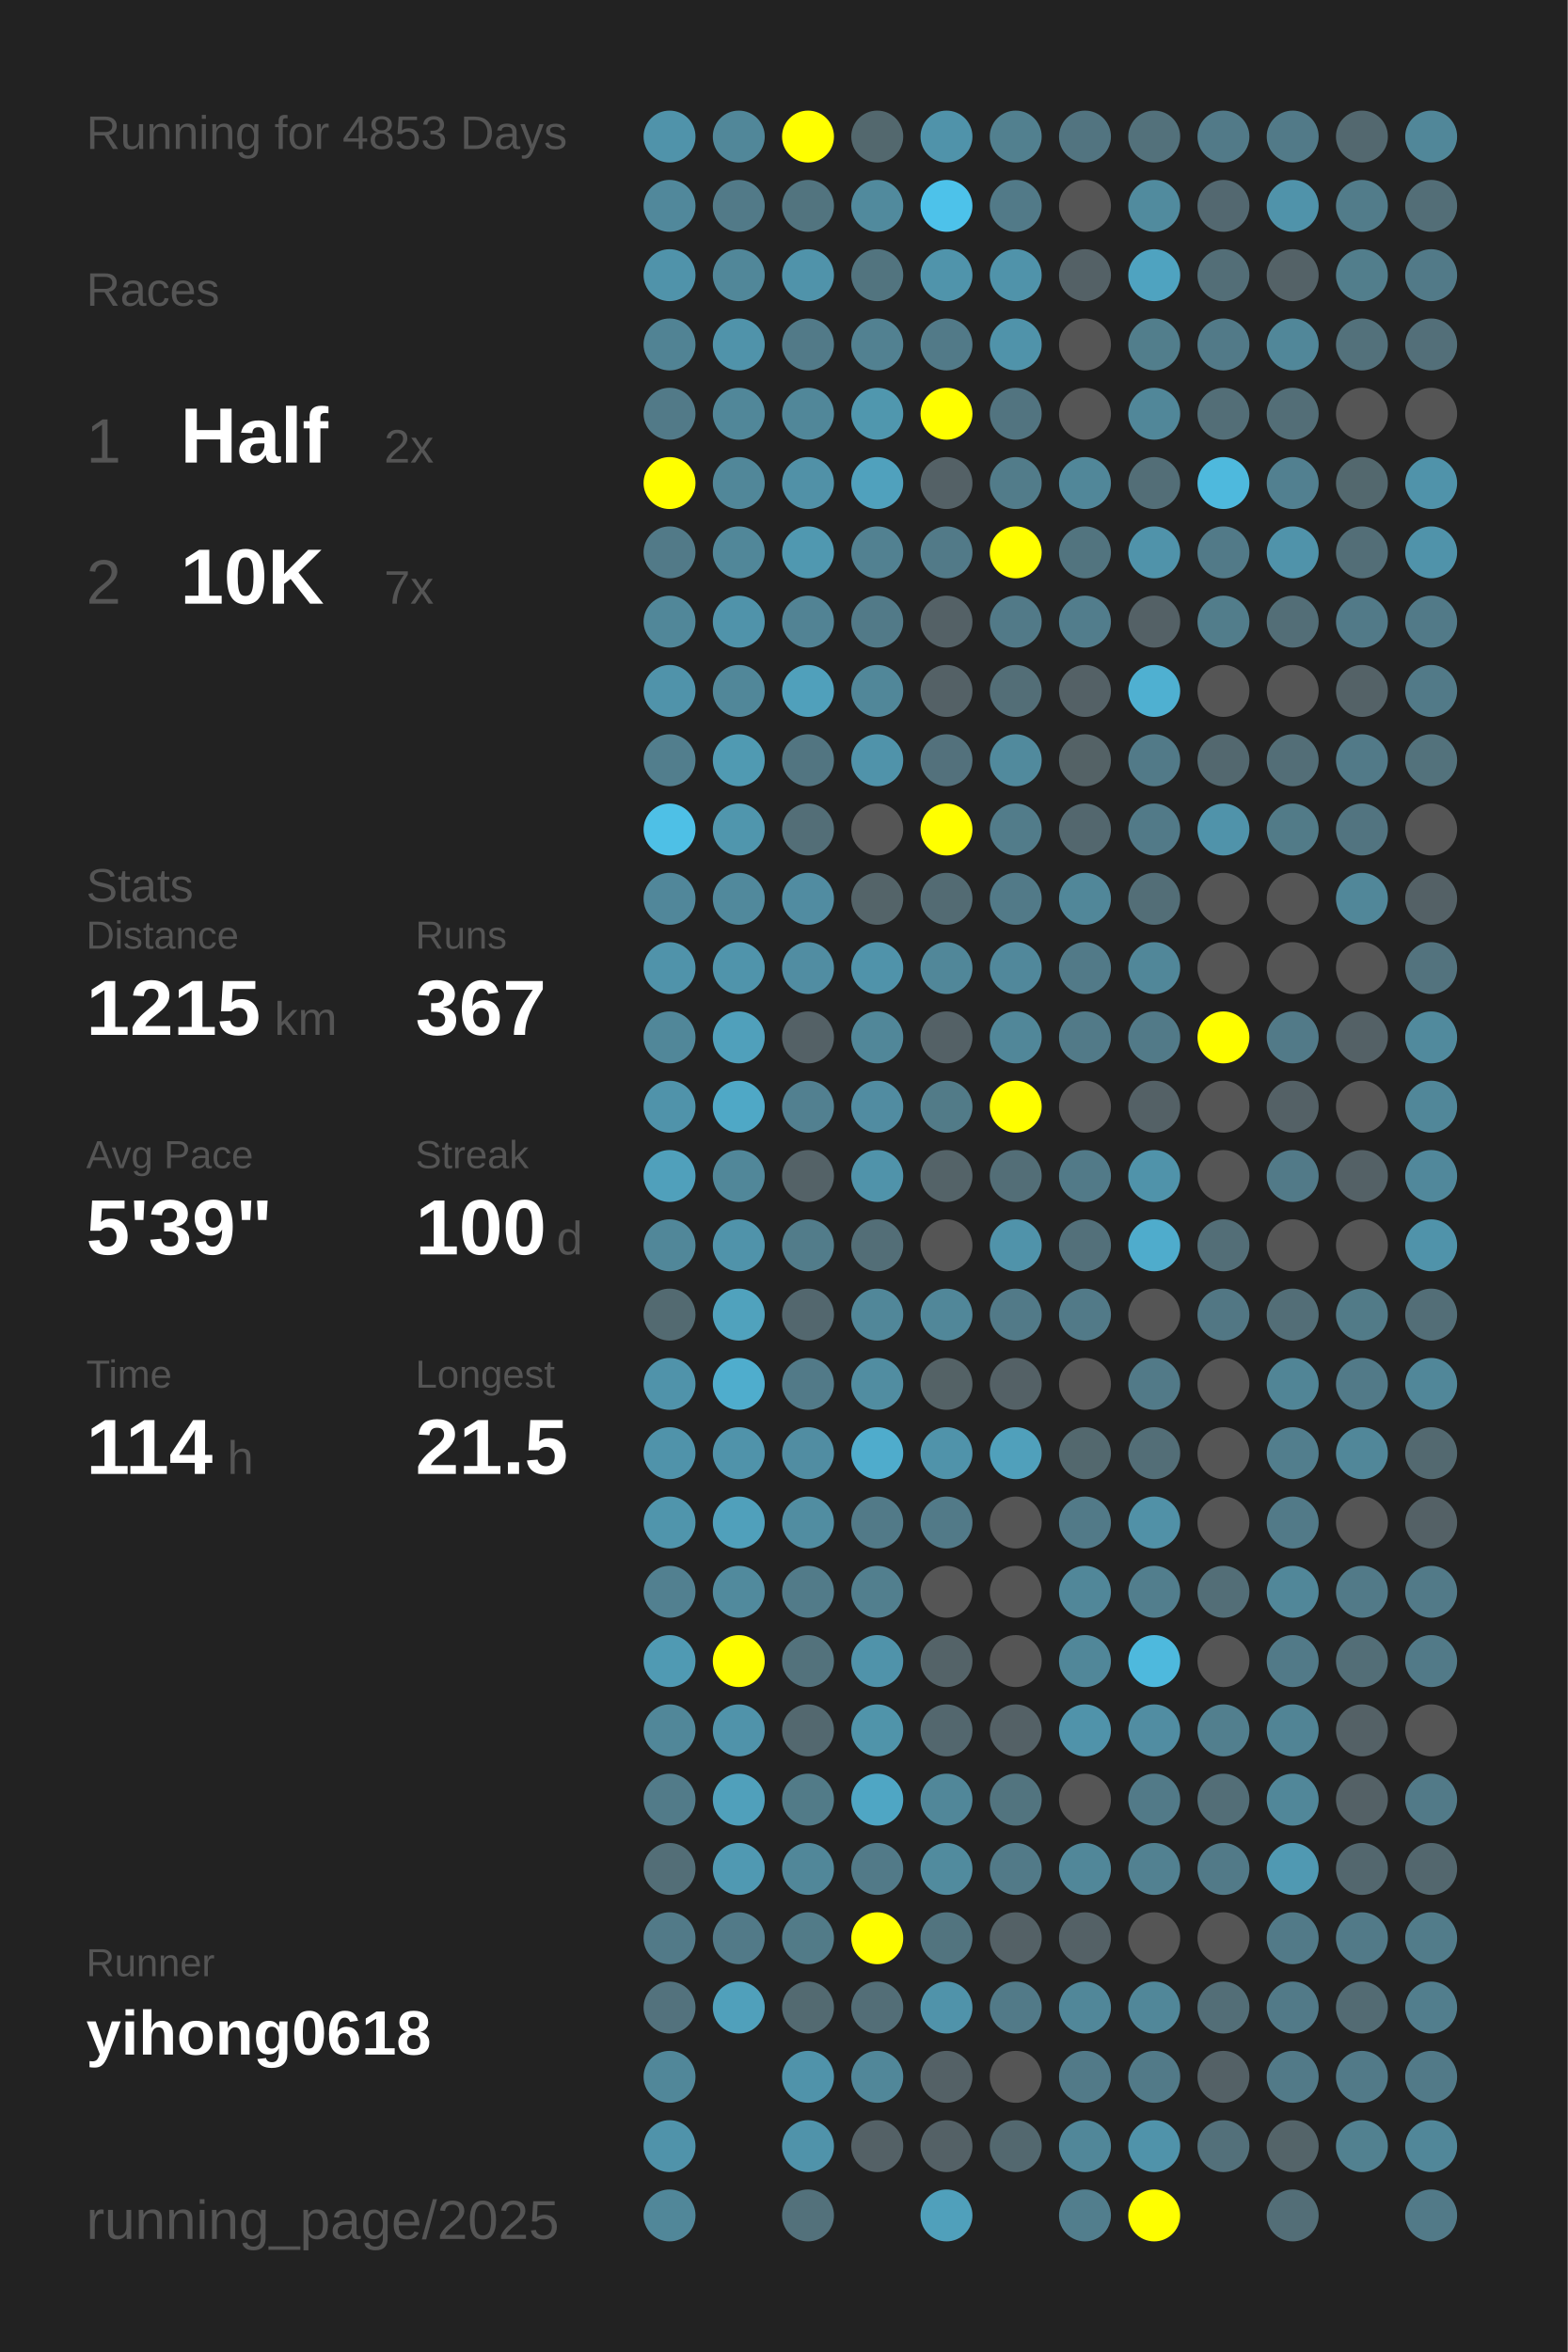
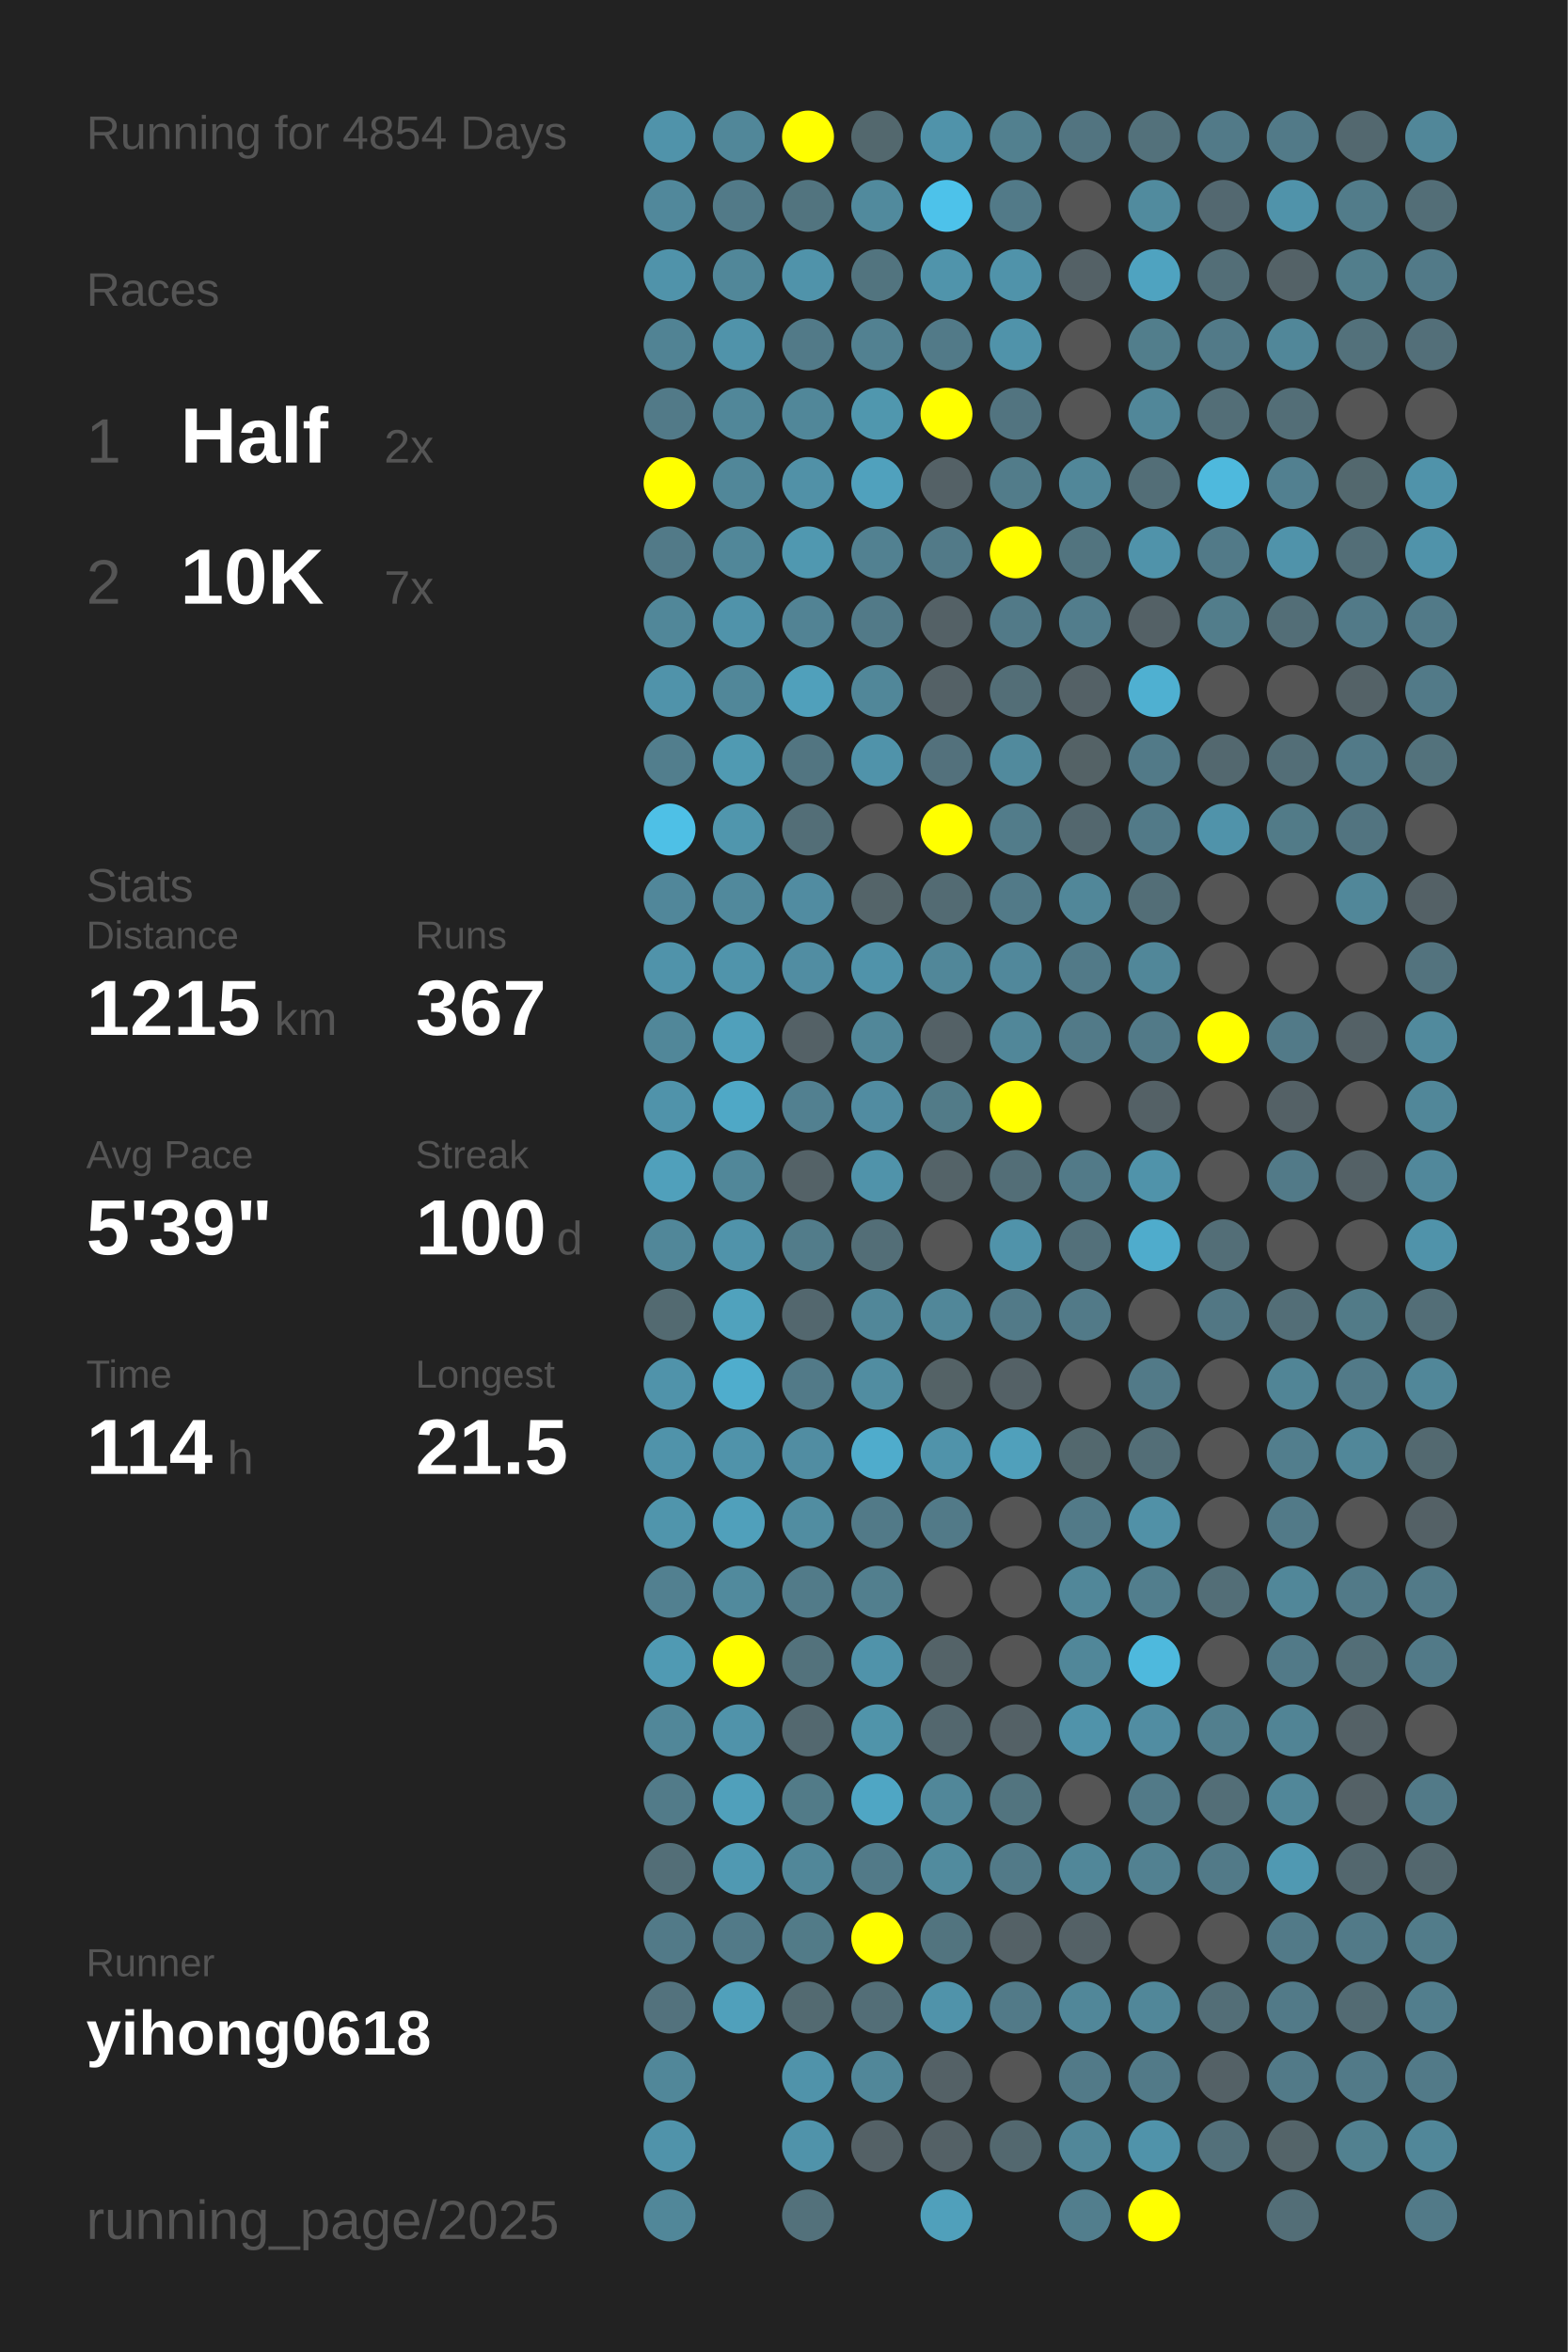
<svg xmlns="http://www.w3.org/2000/svg" baseProfile="full" height="300mm" version="1.1" viewBox="0,0,200,300" width="200mm">
  <defs />
  <rect fill="#222222" height="300" width="200" x="0" y="0" />
-   <text fill="#555555" style="font-size:6px; font-family:Arial;" x="11" y="19">Running for 4853 Days</text>
+   <text fill="#555555" style="font-size:6px; font-family:Arial;" x="11" y="19">Running for 4854 Days</text>
  <text fill="#555555" style="font-size:6px; font-family:Arial;" x="11" y="39">Races</text>
  <text fill="#555555" style="font-size:8px; font-family:Arial;" x="11" y="59">1</text>
  <text fill="#FFFFFF" style="font-size:10px; font-family:Arial; font-weight:bold;" x="23" y="59">Half</text>
  <text fill="#555555" style="font-size:6px; font-family:Arial;" x="49" y="59">2x</text>
  <text fill="#555555" style="font-size:8px; font-family:Arial;" x="11" y="77">2</text>
  <text fill="#FFFFFF" style="font-size:10px; font-family:Arial; font-weight:bold;" x="23" y="77">10K</text>
  <text fill="#555555" style="font-size:6px; font-family:Arial;" x="49" y="77">7x</text>
  <text fill="#555555" style="font-size:6px; font-family:Arial;" x="11" y="115">Stats</text>
  <text fill="#555555" style="font-size:5px; font-family:Arial;" x="11" y="121">Distance</text>
  <text fill="#FFFFFF" style="font-size:10px; font-family:Arial; font-weight:bold;" x="11" y="132">1215</text>
  <text fill="#555555" style="font-size:6px; font-family:Arial;" x="35" y="132">km</text>
  <text fill="#555555" style="font-size:5px; font-family:Arial;" x="53" y="121">Runs</text>
  <text fill="#FFFFFF" style="font-size:10px; font-family:Arial; font-weight:bold;" x="53" y="132">367</text>
  <text fill="#555555" style="font-size:5px; font-family:Arial;" x="11" y="149">Avg Pace</text>
  <text fill="#FFFFFF" style="font-size:10px; font-family:Arial; font-weight:bold;" x="11" y="160">5'39"</text>
  <text fill="#555555" style="font-size:5px; font-family:Arial;" x="53" y="149">Streak</text>
  <text fill="#FFFFFF" style="font-size:10px; font-family:Arial; font-weight:bold;" x="53" y="160">100</text>
  <text fill="#555555" style="font-size:6px; font-family:Arial;" x="71" y="160">d</text>
  <text fill="#555555" style="font-size:5px; font-family:Arial;" x="11" y="177">Time</text>
  <text fill="#FFFFFF" style="font-size:10px; font-family:Arial; font-weight:bold;" x="11" y="188">114</text>
  <text fill="#555555" style="font-size:6px; font-family:Arial;" x="29" y="188">h</text>
  <text fill="#555555" style="font-size:5px; font-family:Arial;" x="53" y="177">Longest</text>
  <text fill="#FFFFFF" style="font-size:10px; font-family:Arial; font-weight:bold;" x="53" y="188">21.5</text>
  <text fill="#555555" style="font-size:5px; font-family:Arial;" x="11" y="252.065">Runner</text>
  <text fill="#FFFFFF" style="font-size:8px; font-family:Arial; font-weight:bold;" x="11" y="262.065">yihong0618</text>
  <text fill="#555555" style="font-size:7px; font-family:Arial;" x="11" y="285.581">running_page/2025</text>
  <circle cx="85.417" cy="17.419" fill="#5093aa" r="3.312" />
  <circle cx="85.417" cy="26.258" fill="#51889b" r="3.312" />
  <circle cx="85.417" cy="35.097" fill="#5093aa" r="3.312" />
  <circle cx="85.417" cy="43.935" fill="#518394" r="3.312" />
  <circle cx="85.417" cy="52.774" fill="#527a88" r="3.312" />
  <circle cx="85.417" cy="61.613" fill="#FFFF00" r="3.312" />
  <circle cx="85.417" cy="70.452" fill="#527a88" r="3.312" />
  <circle cx="85.417" cy="79.29" fill="#518799" r="3.312" />
  <circle cx="85.417" cy="88.129" fill="#5093aa" r="3.312" />
  <circle cx="85.417" cy="96.968" fill="#527e8d" r="3.312" />
  <circle cx="85.417" cy="105.806" fill="#4ec0e6" r="3.312" />
  <circle cx="85.417" cy="114.645" fill="#51879a" r="3.312" />
  <circle cx="85.417" cy="123.484" fill="#5093aa" r="3.312" />
  <circle cx="85.417" cy="132.323" fill="#518799" r="3.312" />
  <circle cx="85.417" cy="141.161" fill="#5093aa" r="3.312" />
  <circle cx="85.417" cy="150" fill="#50a0bb" r="3.312" />
  <circle cx="85.417" cy="158.839" fill="#518799" r="3.312" />
  <circle cx="85.417" cy="167.677" fill="#536a71" r="3.312" />
  <circle cx="85.417" cy="176.516" fill="#5093aa" r="3.312" />
  <circle cx="85.417" cy="185.355" fill="#5093aa" r="3.312" />
  <circle cx="85.417" cy="194.194" fill="#5095ac" r="3.312" />
  <circle cx="85.417" cy="203.032" fill="#528090" r="3.312" />
  <circle cx="85.417" cy="211.871" fill="#509ab3" r="3.312" />
  <circle cx="85.417" cy="220.71" fill="#518799" r="3.312" />
  <circle cx="85.417" cy="229.548" fill="#527b89" r="3.312" />
  <circle cx="85.417" cy="238.387" fill="#536e77" r="3.312" />
  <circle cx="85.417" cy="247.226" fill="#527a88" r="3.312" />
  <circle cx="85.417" cy="256.065" fill="#53727d" r="3.312" />
  <circle cx="85.417" cy="264.903" fill="#518799" r="3.312" />
  <circle cx="85.417" cy="273.742" fill="#5093aa" r="3.312" />
  <circle cx="85.417" cy="282.581" fill="#518799" r="3.312" />
  <circle cx="94.25" cy="17.419" fill="#518799" r="3.312" />
  <circle cx="94.25" cy="26.258" fill="#527a88" r="3.312" />
  <circle cx="94.25" cy="35.097" fill="#518799" r="3.312" />
  <circle cx="94.25" cy="43.935" fill="#5093aa" r="3.312" />
  <circle cx="94.25" cy="52.774" fill="#518799" r="3.312" />
  <circle cx="94.25" cy="61.613" fill="#518799" r="3.312" />
  <circle cx="94.25" cy="70.452" fill="#518799" r="3.312" />
  <circle cx="94.25" cy="79.29" fill="#5093aa" r="3.312" />
  <circle cx="94.25" cy="88.129" fill="#518799" r="3.312" />
  <circle cx="94.25" cy="96.968" fill="#509ab2" r="3.312" />
  <circle cx="94.25" cy="105.806" fill="#5096ad" r="3.312" />
  <circle cx="94.25" cy="114.645" fill="#51899c" r="3.312" />
  <circle cx="94.25" cy="123.484" fill="#5094ab" r="3.312" />
  <circle cx="94.25" cy="132.323" fill="#50a0bb" r="3.312" />
  <circle cx="94.25" cy="141.161" fill="#4fa8c6" r="3.312" />
  <circle cx="94.25" cy="150" fill="#518799" r="3.312" />
  <circle cx="94.25" cy="158.839" fill="#5093aa" r="3.312" />
  <circle cx="94.25" cy="167.677" fill="#50a2bd" r="3.312" />
  <circle cx="94.25" cy="176.516" fill="#4fadcd" r="3.312" />
  <circle cx="94.25" cy="185.355" fill="#5093aa" r="3.312" />
  <circle cx="94.25" cy="194.194" fill="#50a0bb" r="3.312" />
  <circle cx="94.25" cy="203.032" fill="#518a9d" r="3.312" />
  <circle cx="94.25" cy="211.871" fill="#FFFF00" r="3.312" />
  <circle cx="94.25" cy="220.71" fill="#5093aa" r="3.312" />
  <circle cx="94.25" cy="229.548" fill="#50a0bb" r="3.312" />
  <circle cx="94.25" cy="238.387" fill="#5099b2" r="3.312" />
  <circle cx="94.25" cy="247.226" fill="#527a88" r="3.312" />
  <circle cx="94.25" cy="256.065" fill="#50a0bb" r="3.312" />
  <circle cx="103.083" cy="17.419" fill="#FFFF00" r="3.312" />
  <circle cx="103.083" cy="26.258" fill="#52747f" r="3.312" />
  <circle cx="103.083" cy="35.097" fill="#5093aa" r="3.312" />
  <circle cx="103.083" cy="43.935" fill="#527a88" r="3.312" />
  <circle cx="103.083" cy="52.774" fill="#518799" r="3.312" />
  <circle cx="103.083" cy="61.613" fill="#5191a7" r="3.312" />
  <circle cx="103.083" cy="70.452" fill="#5098b0" r="3.312" />
  <circle cx="103.083" cy="79.29" fill="#528394" r="3.312" />
  <circle cx="103.083" cy="88.129" fill="#50a0bb" r="3.312" />
  <circle cx="103.083" cy="96.968" fill="#527581" r="3.312" />
  <circle cx="103.083" cy="105.806" fill="#536e77" r="3.312" />
  <circle cx="103.083" cy="114.645" fill="#518ca1" r="3.312" />
  <circle cx="103.083" cy="123.484" fill="#518da2" r="3.312" />
  <circle cx="103.083" cy="132.323" fill="#546166" r="3.312" />
  <circle cx="103.083" cy="141.161" fill="#528090" r="3.312" />
  <circle cx="103.083" cy="150" fill="#546267" r="3.312" />
  <circle cx="103.083" cy="158.839" fill="#527c8a" r="3.312" />
  <circle cx="103.083" cy="167.677" fill="#53676e" r="3.312" />
  <circle cx="103.083" cy="176.516" fill="#527a88" r="3.312" />
  <circle cx="103.083" cy="185.355" fill="#518da2" r="3.312" />
  <circle cx="103.083" cy="194.194" fill="#518da1" r="3.312" />
  <circle cx="103.083" cy="203.032" fill="#527b89" r="3.312" />
  <circle cx="103.083" cy="211.871" fill="#53727c" r="3.312" />
  <circle cx="103.083" cy="220.71" fill="#53686f" r="3.312" />
  <circle cx="103.083" cy="229.548" fill="#527b88" r="3.312" />
  <circle cx="103.083" cy="238.387" fill="#518799" r="3.312" />
  <circle cx="103.083" cy="247.226" fill="#527b88" r="3.312" />
  <circle cx="103.083" cy="256.065" fill="#536a71" r="3.312" />
  <circle cx="103.083" cy="264.903" fill="#5093aa" r="3.312" />
  <circle cx="103.083" cy="273.742" fill="#5093aa" r="3.312" />
  <circle cx="103.083" cy="282.581" fill="#53717b" r="3.312" />
  <circle cx="111.917" cy="17.419" fill="#53686e" r="3.312" />
  <circle cx="111.917" cy="26.258" fill="#518a9d" r="3.312" />
  <circle cx="111.917" cy="35.097" fill="#52747f" r="3.312" />
  <circle cx="111.917" cy="43.935" fill="#528191" r="3.312" />
  <circle cx="111.917" cy="52.774" fill="#5097ae" r="3.312" />
  <circle cx="111.917" cy="61.613" fill="#50a1bd" r="3.312" />
  <circle cx="111.917" cy="70.452" fill="#528191" r="3.312" />
  <circle cx="111.917" cy="79.29" fill="#527a88" r="3.312" />
  <circle cx="111.917" cy="88.129" fill="#518799" r="3.312" />
  <circle cx="111.917" cy="96.968" fill="#5093aa" r="3.312" />
  <circle cx="111.917" cy="105.806" fill="#555555" r="3.312" />
  <circle cx="111.917" cy="114.645" fill="#546469" r="3.312" />
  <circle cx="111.917" cy="123.484" fill="#5093aa" r="3.312" />
  <circle cx="111.917" cy="132.323" fill="#518799" r="3.312" />
  <circle cx="111.917" cy="141.161" fill="#518ca1" r="3.312" />
  <circle cx="111.917" cy="150" fill="#5093aa" r="3.312" />
  <circle cx="111.917" cy="158.839" fill="#536e77" r="3.312" />
  <circle cx="111.917" cy="167.677" fill="#518799" r="3.312" />
  <circle cx="111.917" cy="176.516" fill="#518da1" r="3.312" />
  <circle cx="111.917" cy="185.355" fill="#4faccc" r="3.312" />
  <circle cx="111.917" cy="194.194" fill="#527a88" r="3.312" />
  <circle cx="111.917" cy="203.032" fill="#527f8e" r="3.312" />
  <circle cx="111.917" cy="211.871" fill="#5093aa" r="3.312" />
  <circle cx="111.917" cy="220.71" fill="#5094aa" r="3.312" />
  <circle cx="111.917" cy="229.548" fill="#4fa6c4" r="3.312" />
  <circle cx="111.917" cy="238.387" fill="#527a88" r="3.312" />
  <circle cx="111.917" cy="247.226" fill="#FFFF00" r="3.312" />
  <circle cx="111.917" cy="256.065" fill="#536e77" r="3.312" />
  <circle cx="111.917" cy="264.903" fill="#518799" r="3.312" />
  <circle cx="111.917" cy="273.742" fill="#546166" r="3.312" />
  <circle cx="120.75" cy="17.419" fill="#5093aa" r="3.312" />
  <circle cx="120.75" cy="26.258" fill="#4dc2ea" r="3.312" />
  <circle cx="120.75" cy="35.097" fill="#5094ab" r="3.312" />
  <circle cx="120.75" cy="43.935" fill="#527a88" r="3.312" />
  <circle cx="120.75" cy="52.774" fill="#FFFF00" r="3.312" />
  <circle cx="120.75" cy="61.613" fill="#546166" r="3.312" />
  <circle cx="120.75" cy="70.452" fill="#527a88" r="3.312" />
  <circle cx="120.75" cy="79.29" fill="#546166" r="3.312" />
  <circle cx="120.75" cy="88.129" fill="#546166" r="3.312" />
  <circle cx="120.75" cy="96.968" fill="#53717c" r="3.312" />
  <circle cx="120.75" cy="105.806" fill="#FFFF00" r="3.312" />
  <circle cx="120.75" cy="114.645" fill="#536b73" r="3.312" />
  <circle cx="120.75" cy="123.484" fill="#518799" r="3.312" />
  <circle cx="120.75" cy="132.323" fill="#546166" r="3.312" />
  <circle cx="120.75" cy="141.161" fill="#527b88" r="3.312" />
  <circle cx="120.75" cy="150" fill="#546368" r="3.312" />
  <circle cx="120.75" cy="158.839" fill="#555555" r="3.312" />
  <circle cx="120.75" cy="167.677" fill="#518799" r="3.312" />
  <circle cx="120.75" cy="176.516" fill="#546266" r="3.312" />
  <circle cx="120.75" cy="185.355" fill="#5093aa" r="3.312" />
  <circle cx="120.75" cy="194.194" fill="#527a88" r="3.312" />
  <circle cx="120.75" cy="203.032" fill="#555555" r="3.312" />
  <circle cx="120.75" cy="211.871" fill="#546368" r="3.312" />
  <circle cx="120.75" cy="220.71" fill="#53676e" r="3.312" />
  <circle cx="120.75" cy="229.548" fill="#518799" r="3.312" />
  <circle cx="120.75" cy="238.387" fill="#518b9e" r="3.312" />
  <circle cx="120.75" cy="247.226" fill="#52747f" r="3.312" />
  <circle cx="120.75" cy="256.065" fill="#5093aa" r="3.312" />
  <circle cx="120.75" cy="264.903" fill="#546166" r="3.312" />
  <circle cx="120.75" cy="273.742" fill="#546166" r="3.312" />
  <circle cx="120.75" cy="282.581" fill="#50a0bb" r="3.312" />
  <circle cx="129.583" cy="17.419" fill="#52808f" r="3.312" />
  <circle cx="129.583" cy="26.258" fill="#527a88" r="3.312" />
  <circle cx="129.583" cy="35.097" fill="#5093aa" r="3.312" />
  <circle cx="129.583" cy="43.935" fill="#5093aa" r="3.312" />
  <circle cx="129.583" cy="52.774" fill="#527480" r="3.312" />
  <circle cx="129.583" cy="61.613" fill="#527c8a" r="3.312" />
  <circle cx="129.583" cy="70.452" fill="#FFFF00" r="3.312" />
  <circle cx="129.583" cy="79.29" fill="#527a88" r="3.312" />
  <circle cx="129.583" cy="88.129" fill="#536e77" r="3.312" />
  <circle cx="129.583" cy="96.968" fill="#518a9d" r="3.312" />
  <circle cx="129.583" cy="105.806" fill="#527c8a" r="3.312" />
  <circle cx="129.583" cy="114.645" fill="#527a88" r="3.312" />
  <circle cx="129.583" cy="123.484" fill="#51889b" r="3.312" />
  <circle cx="129.583" cy="132.323" fill="#518799" r="3.312" />
  <circle cx="129.583" cy="141.161" fill="#FFFF00" r="3.312" />
  <circle cx="129.583" cy="150" fill="#536e77" r="3.312" />
  <circle cx="129.583" cy="158.839" fill="#5093aa" r="3.312" />
  <circle cx="129.583" cy="167.677" fill="#527a88" r="3.312" />
  <circle cx="129.583" cy="176.516" fill="#546166" r="3.312" />
  <circle cx="129.583" cy="185.355" fill="#50a0bb" r="3.312" />
  <circle cx="129.583" cy="194.194" fill="#555555" r="3.312" />
  <circle cx="129.583" cy="203.032" fill="#555555" r="3.312" />
  <circle cx="129.583" cy="211.871" fill="#555555" r="3.312" />
  <circle cx="129.583" cy="220.71" fill="#546166" r="3.312" />
  <circle cx="129.583" cy="229.548" fill="#52747f" r="3.312" />
  <circle cx="129.583" cy="238.387" fill="#527a88" r="3.312" />
  <circle cx="129.583" cy="247.226" fill="#546166" r="3.312" />
  <circle cx="129.583" cy="256.065" fill="#527a88" r="3.312" />
  <circle cx="129.583" cy="264.903" fill="#555555" r="3.312" />
  <circle cx="129.583" cy="273.742" fill="#53686f" r="3.312" />
  <circle cx="138.417" cy="17.419" fill="#527480" r="3.312" />
  <circle cx="138.417" cy="26.258" fill="#555555" r="3.312" />
  <circle cx="138.417" cy="35.097" fill="#546166" r="3.312" />
  <circle cx="138.417" cy="43.935" fill="#555555" r="3.312" />
  <circle cx="138.417" cy="52.774" fill="#555555" r="3.312" />
  <circle cx="138.417" cy="61.613" fill="#518799" r="3.312" />
  <circle cx="138.417" cy="70.452" fill="#52747f" r="3.312" />
  <circle cx="138.417" cy="79.29" fill="#527d8c" r="3.312" />
  <circle cx="138.417" cy="88.129" fill="#546166" r="3.312" />
  <circle cx="138.417" cy="96.968" fill="#546266" r="3.312" />
  <circle cx="138.417" cy="105.806" fill="#53676e" r="3.312" />
  <circle cx="138.417" cy="114.645" fill="#518799" r="3.312" />
  <circle cx="138.417" cy="123.484" fill="#527a88" r="3.312" />
  <circle cx="138.417" cy="132.323" fill="#527a88" r="3.312" />
  <circle cx="138.417" cy="141.161" fill="#555555" r="3.312" />
  <circle cx="138.417" cy="150" fill="#527a88" r="3.312" />
  <circle cx="138.417" cy="158.839" fill="#53707a" r="3.312" />
  <circle cx="138.417" cy="167.677" fill="#527a88" r="3.312" />
  <circle cx="138.417" cy="176.516" fill="#555555" r="3.312" />
  <circle cx="138.417" cy="185.355" fill="#53686e" r="3.312" />
  <circle cx="138.417" cy="194.194" fill="#527a88" r="3.312" />
  <circle cx="138.417" cy="203.032" fill="#518799" r="3.312" />
  <circle cx="138.417" cy="211.871" fill="#518799" r="3.312" />
  <circle cx="138.417" cy="220.71" fill="#5093aa" r="3.312" />
  <circle cx="138.417" cy="229.548" fill="#555555" r="3.312" />
  <circle cx="138.417" cy="238.387" fill="#518799" r="3.312" />
  <circle cx="138.417" cy="247.226" fill="#546166" r="3.312" />
  <circle cx="138.417" cy="256.065" fill="#518799" r="3.312" />
  <circle cx="138.417" cy="264.903" fill="#527a88" r="3.312" />
  <circle cx="138.417" cy="273.742" fill="#518799" r="3.312" />
  <circle cx="138.417" cy="282.581" fill="#527e8d" r="3.312" />
  <circle cx="147.25" cy="17.419" fill="#53717b" r="3.312" />
  <circle cx="147.25" cy="26.258" fill="#518b9e" r="3.312" />
  <circle cx="147.25" cy="35.097" fill="#4fa3c0" r="3.312" />
  <circle cx="147.25" cy="43.935" fill="#527e8c" r="3.312" />
  <circle cx="147.25" cy="52.774" fill="#518799" r="3.312" />
  <circle cx="147.25" cy="61.613" fill="#536e77" r="3.312" />
  <circle cx="147.25" cy="70.452" fill="#5093aa" r="3.312" />
  <circle cx="147.25" cy="79.29" fill="#546166" r="3.312" />
  <circle cx="147.25" cy="88.129" fill="#4fb0d1" r="3.312" />
  <circle cx="147.25" cy="96.968" fill="#527a88" r="3.312" />
  <circle cx="147.25" cy="105.806" fill="#527a88" r="3.312" />
  <circle cx="147.25" cy="114.645" fill="#536e77" r="3.312" />
  <circle cx="147.25" cy="123.484" fill="#518799" r="3.312" />
  <circle cx="147.25" cy="132.323" fill="#527a88" r="3.312" />
  <circle cx="147.25" cy="141.161" fill="#546166" r="3.312" />
  <circle cx="147.25" cy="150" fill="#5093aa" r="3.312" />
  <circle cx="147.25" cy="158.839" fill="#4faccc" r="3.312" />
  <circle cx="147.25" cy="167.677" fill="#555555" r="3.312" />
  <circle cx="147.25" cy="176.516" fill="#527a88" r="3.312" />
  <circle cx="147.25" cy="185.355" fill="#536e77" r="3.312" />
  <circle cx="147.25" cy="194.194" fill="#5191a7" r="3.312" />
  <circle cx="147.25" cy="203.032" fill="#527e8d" r="3.312" />
  <circle cx="147.25" cy="211.871" fill="#4eb9dd" r="3.312" />
  <circle cx="147.25" cy="220.71" fill="#518da2" r="3.312" />
  <circle cx="147.25" cy="229.548" fill="#527a88" r="3.312" />
  <circle cx="147.25" cy="238.387" fill="#528191" r="3.312" />
  <circle cx="147.25" cy="247.226" fill="#555555" r="3.312" />
  <circle cx="147.25" cy="256.065" fill="#518799" r="3.312" />
  <circle cx="147.25" cy="264.903" fill="#527a88" r="3.312" />
  <circle cx="147.25" cy="273.742" fill="#5093aa" r="3.312" />
  <circle cx="147.25" cy="282.581" fill="#FFFF00" r="3.312" />
  <circle cx="156.083" cy="17.419" fill="#527a88" r="3.312" />
  <circle cx="156.083" cy="26.258" fill="#536870" r="3.312" />
  <circle cx="156.083" cy="35.097" fill="#536e77" r="3.312" />
  <circle cx="156.083" cy="43.935" fill="#527a88" r="3.312" />
  <circle cx="156.083" cy="52.774" fill="#536e77" r="3.312" />
  <circle cx="156.083" cy="61.613" fill="#4eb9dd" r="3.312" />
  <circle cx="156.083" cy="70.452" fill="#527a88" r="3.312" />
  <circle cx="156.083" cy="79.29" fill="#527d8b" r="3.312" />
  <circle cx="156.083" cy="88.129" fill="#555555" r="3.312" />
  <circle cx="156.083" cy="96.968" fill="#53686f" r="3.312" />
  <circle cx="156.083" cy="105.806" fill="#5093aa" r="3.312" />
  <circle cx="156.083" cy="114.645" fill="#555555" r="3.312" />
  <circle cx="156.083" cy="123.484" fill="#555555" r="3.312" />
  <circle cx="156.083" cy="132.323" fill="#FFFF00" r="3.312" />
  <circle cx="156.083" cy="141.161" fill="#555555" r="3.312" />
  <circle cx="156.083" cy="150" fill="#555555" r="3.312" />
  <circle cx="156.083" cy="158.839" fill="#536e77" r="3.312" />
  <circle cx="156.083" cy="167.677" fill="#527784" r="3.312" />
  <circle cx="156.083" cy="176.516" fill="#555555" r="3.312" />
  <circle cx="156.083" cy="185.355" fill="#555555" r="3.312" />
  <circle cx="156.083" cy="194.194" fill="#555555" r="3.312" />
  <circle cx="156.083" cy="203.032" fill="#536e77" r="3.312" />
  <circle cx="156.083" cy="211.871" fill="#555555" r="3.312" />
  <circle cx="156.083" cy="220.71" fill="#527f8e" r="3.312" />
  <circle cx="156.083" cy="229.548" fill="#536e77" r="3.312" />
  <circle cx="156.083" cy="238.387" fill="#527a88" r="3.312" />
  <circle cx="156.083" cy="247.226" fill="#555555" r="3.312" />
  <circle cx="156.083" cy="256.065" fill="#536e77" r="3.312" />
  <circle cx="156.083" cy="264.903" fill="#546166" r="3.312" />
  <circle cx="156.083" cy="273.742" fill="#53707a" r="3.312" />
  <circle cx="164.917" cy="17.419" fill="#527a88" r="3.312" />
  <circle cx="164.917" cy="26.258" fill="#5093aa" r="3.312" />
  <circle cx="164.917" cy="35.097" fill="#546267" r="3.312" />
  <circle cx="164.917" cy="43.935" fill="#518799" r="3.312" />
  <circle cx="164.917" cy="52.774" fill="#536e77" r="3.312" />
  <circle cx="164.917" cy="61.613" fill="#528090" r="3.312" />
  <circle cx="164.917" cy="70.452" fill="#5093aa" r="3.312" />
  <circle cx="164.917" cy="79.29" fill="#536e77" r="3.312" />
  <circle cx="164.917" cy="88.129" fill="#555555" r="3.312" />
  <circle cx="164.917" cy="96.968" fill="#536e77" r="3.312" />
  <circle cx="164.917" cy="105.806" fill="#527b88" r="3.312" />
  <circle cx="164.917" cy="114.645" fill="#555555" r="3.312" />
  <circle cx="164.917" cy="123.484" fill="#555555" r="3.312" />
  <circle cx="164.917" cy="132.323" fill="#527a88" r="3.312" />
  <circle cx="164.917" cy="141.161" fill="#546166" r="3.312" />
  <circle cx="164.917" cy="150" fill="#527a88" r="3.312" />
  <circle cx="164.917" cy="158.839" fill="#555555" r="3.312" />
  <circle cx="164.917" cy="167.677" fill="#536e77" r="3.312" />
  <circle cx="164.917" cy="176.516" fill="#518596" r="3.312" />
  <circle cx="164.917" cy="185.355" fill="#527e8d" r="3.312" />
  <circle cx="164.917" cy="194.194" fill="#527a88" r="3.312" />
  <circle cx="164.917" cy="203.032" fill="#518799" r="3.312" />
  <circle cx="164.917" cy="211.871" fill="#527a88" r="3.312" />
  <circle cx="164.917" cy="220.71" fill="#518495" r="3.312" />
  <circle cx="164.917" cy="229.548" fill="#518799" r="3.312" />
  <circle cx="164.917" cy="238.387" fill="#5099b2" r="3.312" />
  <circle cx="164.917" cy="247.226" fill="#527a88" r="3.312" />
  <circle cx="164.917" cy="256.065" fill="#527a88" r="3.312" />
  <circle cx="164.917" cy="264.903" fill="#527a88" r="3.312" />
  <circle cx="164.917" cy="273.742" fill="#546469" r="3.312" />
  <circle cx="164.917" cy="282.581" fill="#536e77" r="3.312" />
  <circle cx="173.75" cy="17.419" fill="#53686f" r="3.312" />
  <circle cx="173.75" cy="26.258" fill="#527c8a" r="3.312" />
  <circle cx="173.75" cy="35.097" fill="#527e8c" r="3.312" />
  <circle cx="173.75" cy="43.935" fill="#53717b" r="3.312" />
  <circle cx="173.75" cy="52.774" fill="#555555" r="3.312" />
  <circle cx="173.75" cy="61.613" fill="#53686e" r="3.312" />
  <circle cx="173.75" cy="70.452" fill="#536e77" r="3.312" />
  <circle cx="173.75" cy="79.29" fill="#527a88" r="3.312" />
  <circle cx="173.75" cy="88.129" fill="#546267" r="3.312" />
  <circle cx="173.75" cy="96.968" fill="#527a88" r="3.312" />
  <circle cx="173.75" cy="105.806" fill="#527480" r="3.312" />
  <circle cx="173.75" cy="114.645" fill="#518799" r="3.312" />
  <circle cx="173.75" cy="123.484" fill="#555555" r="3.312" />
  <circle cx="173.75" cy="132.323" fill="#546166" r="3.312" />
  <circle cx="173.75" cy="141.161" fill="#555555" r="3.312" />
  <circle cx="173.75" cy="150" fill="#546166" r="3.312" />
  <circle cx="173.75" cy="158.839" fill="#555555" r="3.312" />
  <circle cx="173.75" cy="167.677" fill="#527b88" r="3.312" />
  <circle cx="173.75" cy="176.516" fill="#527a88" r="3.312" />
  <circle cx="173.75" cy="185.355" fill="#518799" r="3.312" />
  <circle cx="173.75" cy="194.194" fill="#555555" r="3.312" />
  <circle cx="173.75" cy="203.032" fill="#527a88" r="3.312" />
  <circle cx="173.75" cy="211.871" fill="#536e77" r="3.312" />
  <circle cx="173.75" cy="220.71" fill="#546166" r="3.312" />
  <circle cx="173.75" cy="229.548" fill="#546166" r="3.312" />
  <circle cx="173.75" cy="238.387" fill="#53676e" r="3.312" />
  <circle cx="173.75" cy="247.226" fill="#527a88" r="3.312" />
  <circle cx="173.75" cy="256.065" fill="#536b73" r="3.312" />
  <circle cx="173.75" cy="264.903" fill="#527a88" r="3.312" />
  <circle cx="173.75" cy="273.742" fill="#528190" r="3.312" />
  <circle cx="182.583" cy="17.419" fill="#518799" r="3.312" />
  <circle cx="182.583" cy="26.258" fill="#536e77" r="3.312" />
  <circle cx="182.583" cy="35.097" fill="#527a88" r="3.312" />
  <circle cx="182.583" cy="43.935" fill="#536f79" r="3.312" />
  <circle cx="182.583" cy="52.774" fill="#555555" r="3.312" />
  <circle cx="182.583" cy="61.613" fill="#5093aa" r="3.312" />
  <circle cx="182.583" cy="70.452" fill="#5093aa" r="3.312" />
  <circle cx="182.583" cy="79.29" fill="#527a88" r="3.312" />
  <circle cx="182.583" cy="88.129" fill="#527a88" r="3.312" />
  <circle cx="182.583" cy="96.968" fill="#53727c" r="3.312" />
  <circle cx="182.583" cy="105.806" fill="#555555" r="3.312" />
  <circle cx="182.583" cy="114.645" fill="#546166" r="3.312" />
  <circle cx="182.583" cy="123.484" fill="#53737e" r="3.312" />
  <circle cx="182.583" cy="132.323" fill="#518a9d" r="3.312" />
  <circle cx="182.583" cy="141.161" fill="#518799" r="3.312" />
  <circle cx="182.583" cy="150" fill="#51889b" r="3.312" />
  <circle cx="182.583" cy="158.839" fill="#5093aa" r="3.312" />
  <circle cx="182.583" cy="167.677" fill="#536e77" r="3.312" />
  <circle cx="182.583" cy="176.516" fill="#518799" r="3.312" />
  <circle cx="182.583" cy="185.355" fill="#536970" r="3.312" />
  <circle cx="182.583" cy="194.194" fill="#546166" r="3.312" />
  <circle cx="182.583" cy="203.032" fill="#527a88" r="3.312" />
  <circle cx="182.583" cy="211.871" fill="#527a88" r="3.312" />
  <circle cx="182.583" cy="220.71" fill="#555555" r="3.312" />
  <circle cx="182.583" cy="229.548" fill="#527a88" r="3.312" />
  <circle cx="182.583" cy="238.387" fill="#53676e" r="3.312" />
  <circle cx="182.583" cy="247.226" fill="#527c8a" r="3.312" />
  <circle cx="182.583" cy="256.065" fill="#527e8d" r="3.312" />
  <circle cx="182.583" cy="264.903" fill="#527a88" r="3.312" />
  <circle cx="182.583" cy="273.742" fill="#518799" r="3.312" />
  <circle cx="182.583" cy="282.581" fill="#527a88" r="3.312" />
</svg>
